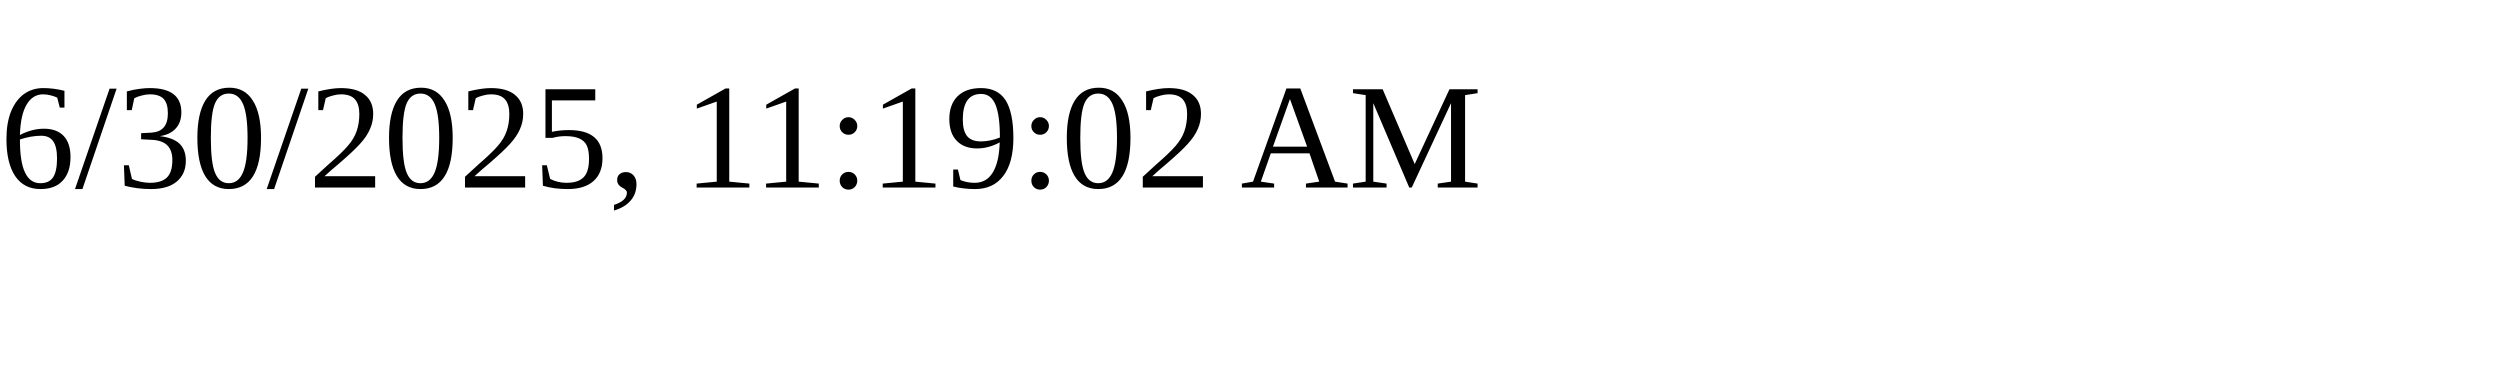
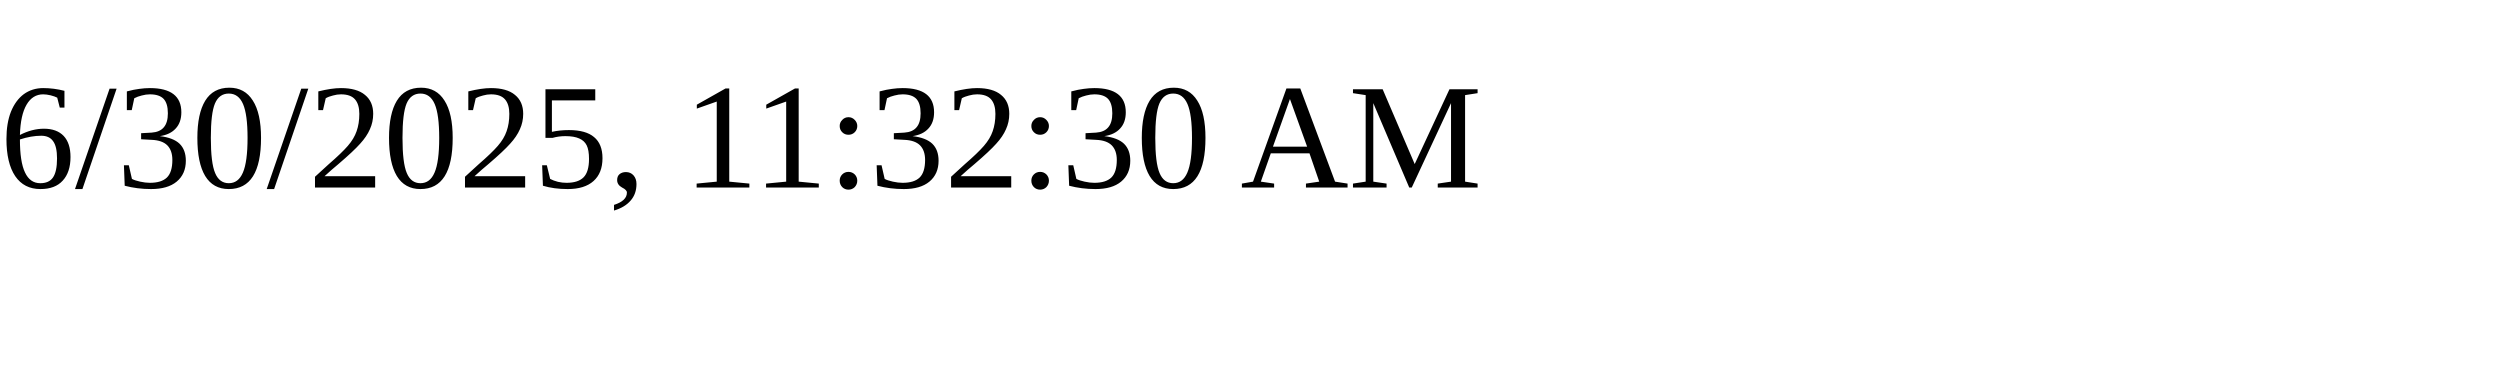
<svg xmlns="http://www.w3.org/2000/svg" height="30" width="200">
-   <text x="0" y="15">6/30/2025, 11:19:02 AM</text>
+   <text x="0" y="15">6/30/2025, 11:32:30 AM</text>
</svg>
